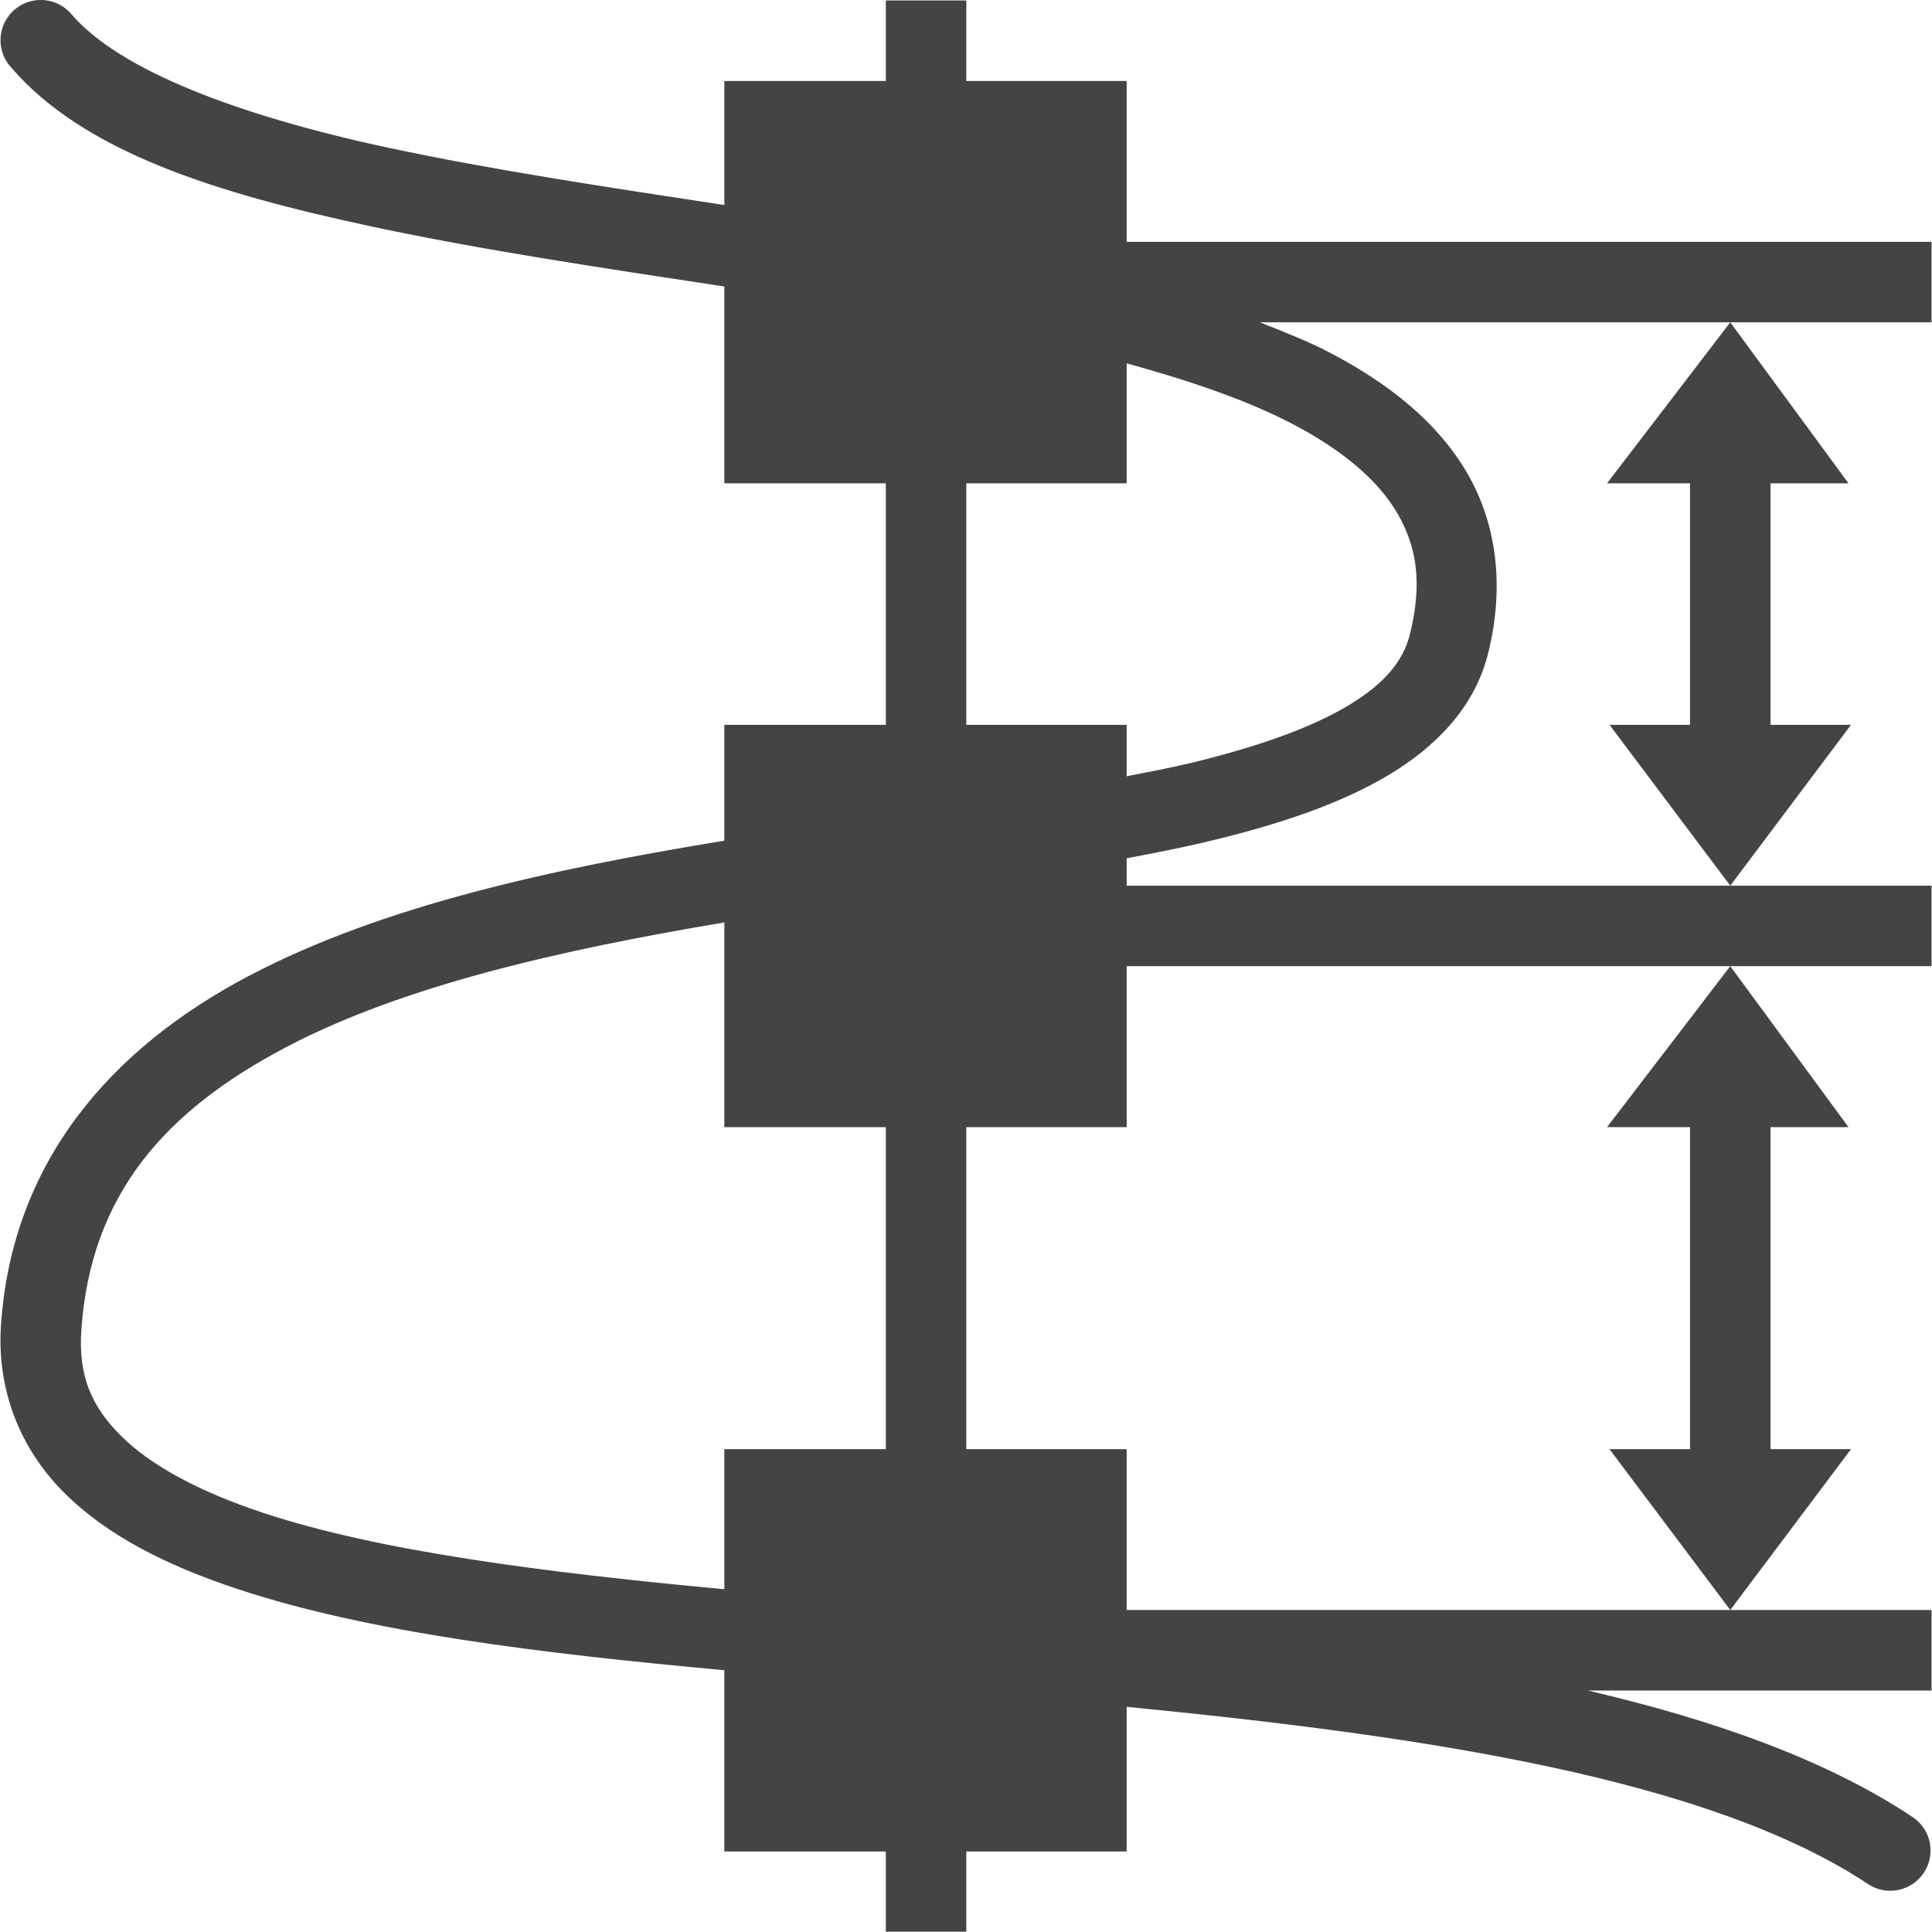
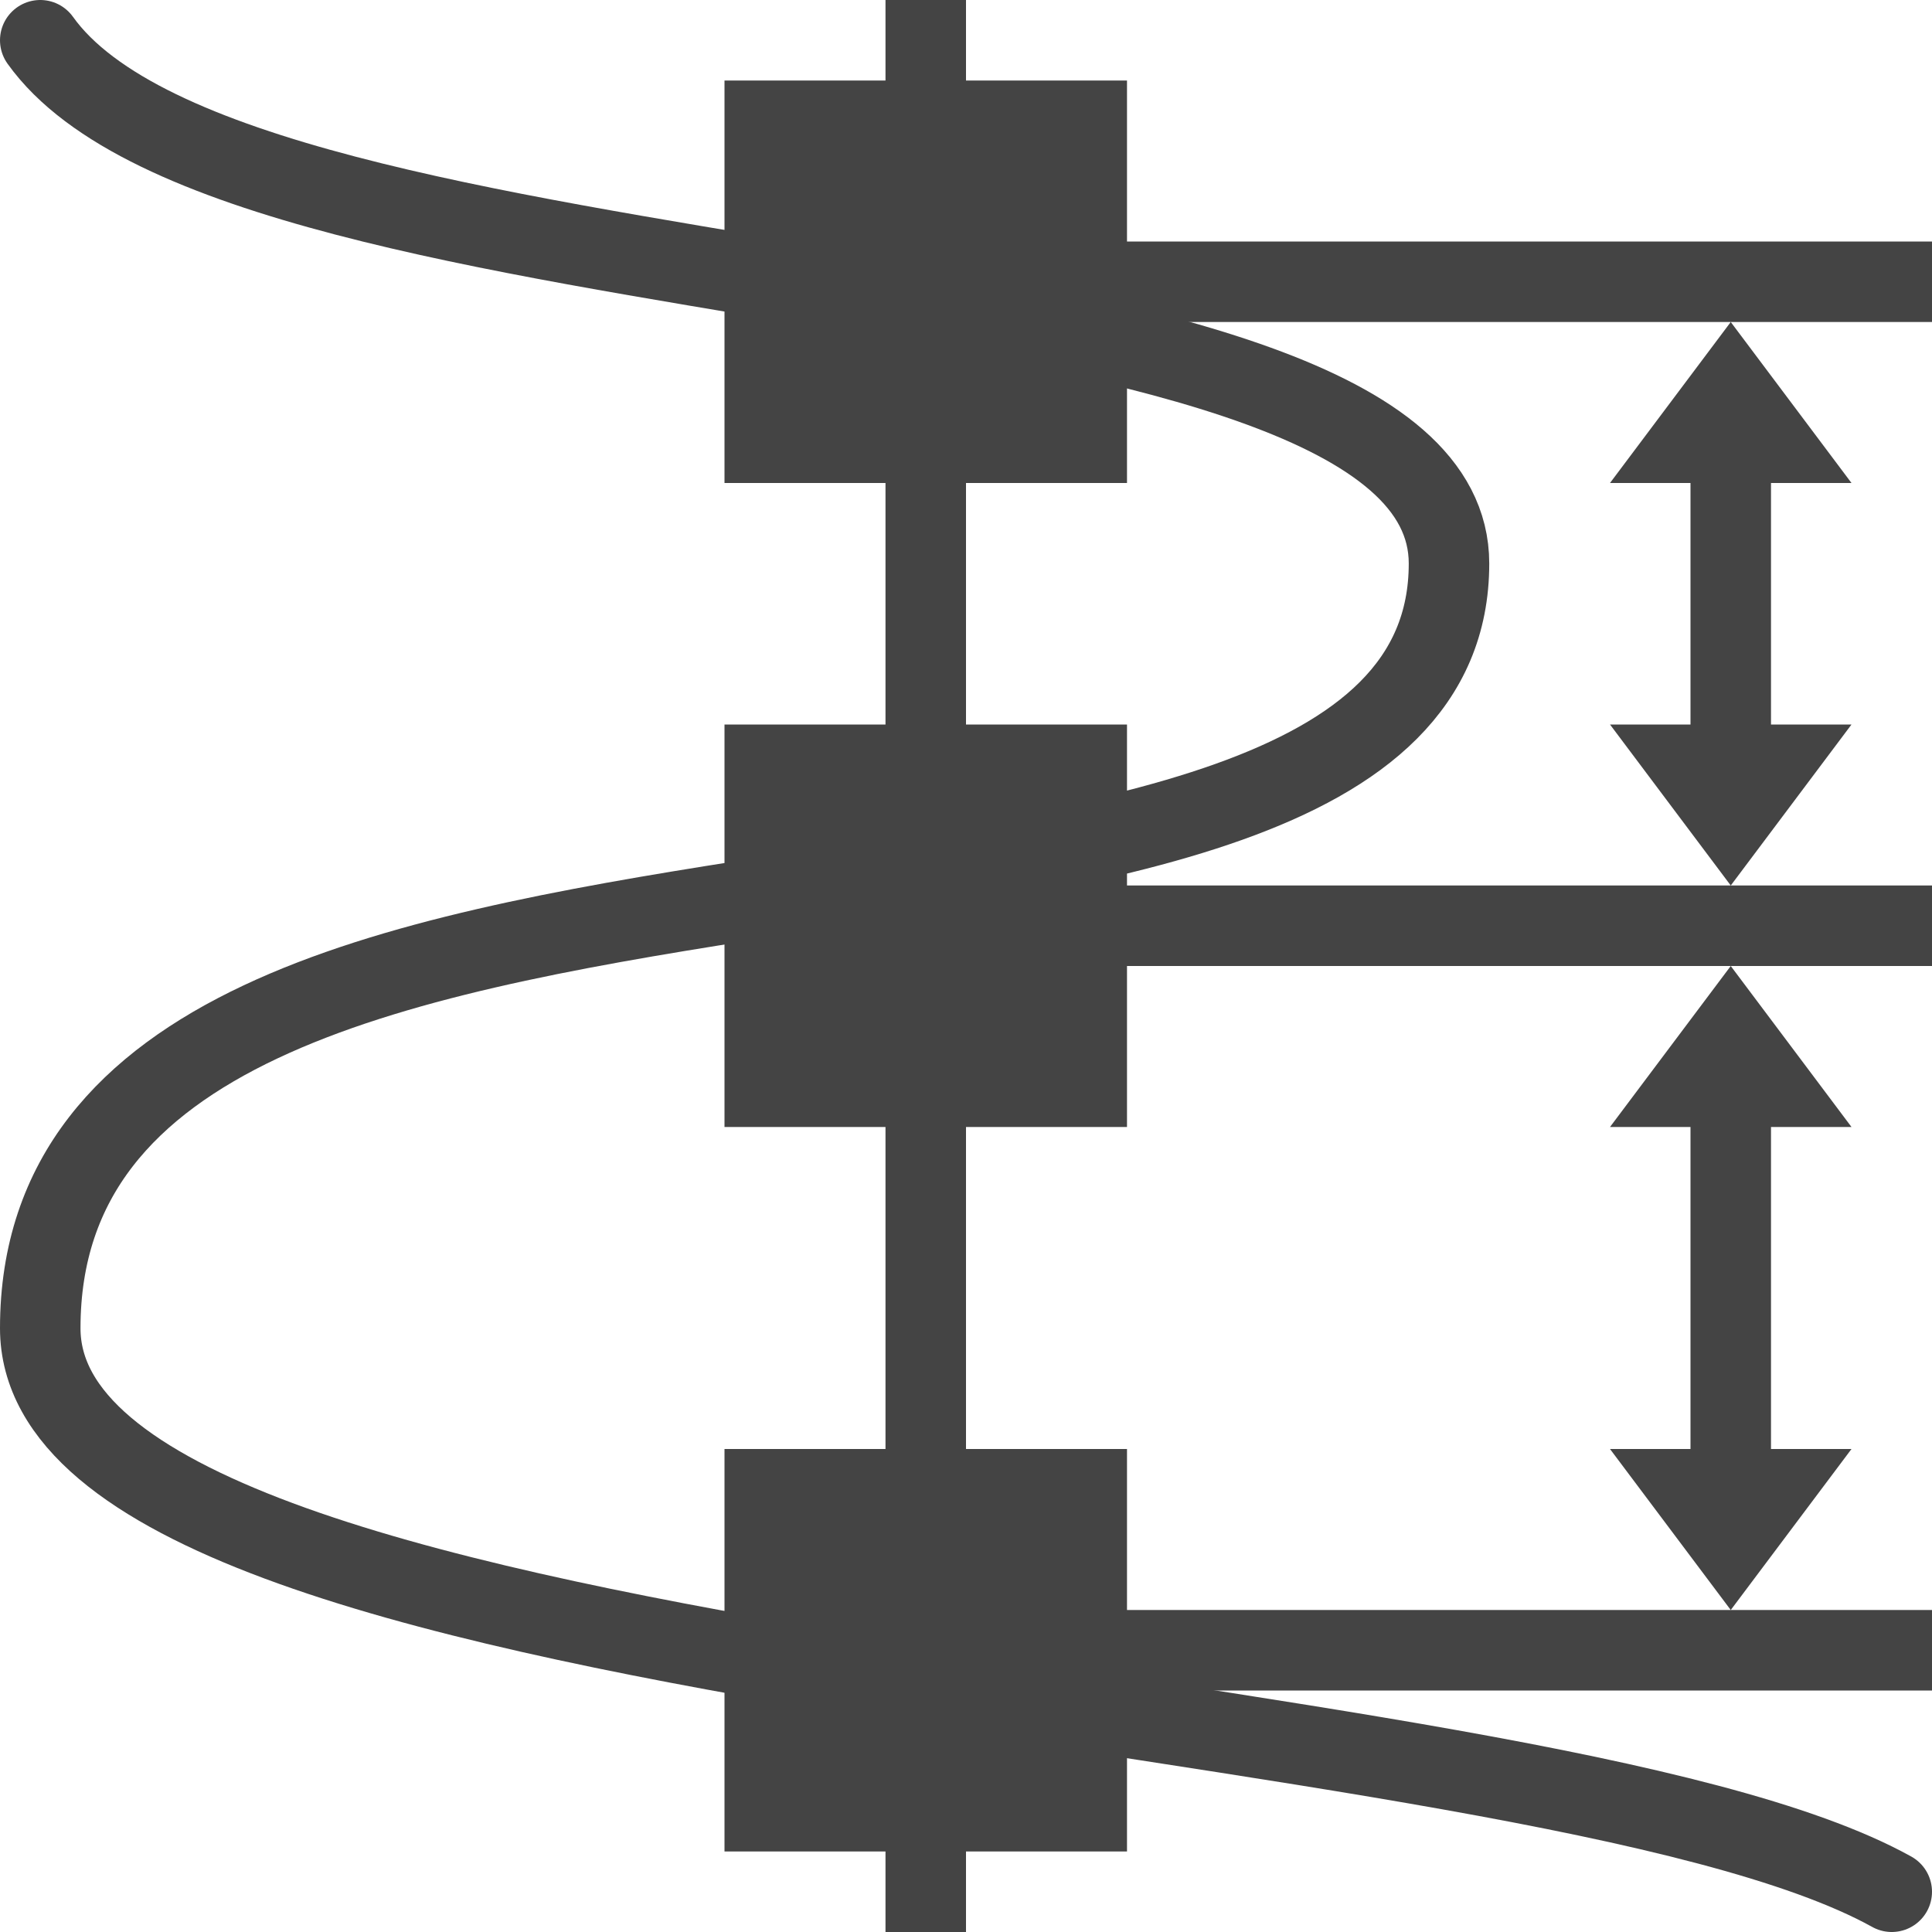
- <svg xmlns="http://www.w3.org/2000/svg" width="24" height="24" viewBox="0 0 24 24">
+ <svg xmlns="http://www.w3.org/2000/svg" width="24" height="24" version="1.1">
  <defs>
    <style id="current-color-scheme" type="text/css">
   .ColorScheme-Text { color:#444444; } .ColorScheme-Highlight { color:#4285f4; }
  </style>
  </defs>
-   <path style="fill:currentColor" class="ColorScheme-Text" d="M 0.494 0 A 0.5 0.5 0 0 0 0.131 0.83 C 1.037 1.888 2.681 2.399 4.609 2.812 C 5.976 3.105 7.49 3.33 8.998 3.559 L 8.998 6.004 L 11.004 6.004 L 11.004 9.004 L 8.998 9.004 L 8.998 10.443 C 8.994 10.444 8.99 10.445 8.986 10.445 C 6.877 10.792 4.758 11.244 3.08 12.129 C 1.402 13.014 0.149 14.412 0.012 16.465 C -0.042 17.28 0.26 18.006 0.795 18.541 C 1.33 19.076 2.07 19.447 2.947 19.738 C 4.566 20.276 6.694 20.537 8.998 20.748 L 8.998 23 L 11.004 23 L 11.004 23.996 L 11.504 23.996 L 12.004 23.996 L 12.004 23.496 L 12.004 23 L 13.996 23 L 13.996 21.203 C 17.7 21.565 21.24 22.094 23.217 23.412 A 0.5 0.5 0 0 0 23.771 22.58 C 22.682 21.853 21.277 21.363 19.723 21 L 23.994 21 L 23.994 20 L 21.494 20 L 13.996 20 L 13.996 18.002 L 12.004 18.002 L 12.004 14.002 L 13.996 14.002 L 13.996 12.002 L 21.494 12.002 L 23.994 12.002 L 23.994 11.002 L 21.494 11.002 L 13.996 11.002 L 13.996 10.662 C 14.35 10.594 14.704 10.526 15.031 10.447 C 15.88 10.242 16.63 9.994 17.234 9.637 C 17.839 9.279 18.32 8.782 18.484 8.123 C 18.694 7.286 18.593 6.51 18.227 5.879 C 17.86 5.248 17.263 4.773 16.543 4.393 C 16.27 4.248 15.96 4.126 15.65 4.004 L 21.494 4.004 L 23.994 4.004 L 23.994 3.004 L 13.996 3.004 L 13.996 1.006 L 12.004 1.006 L 12.004 0.506 L 12.004 0.006 L 11.004 0.006 L 11.004 0.506 L 11.004 1.006 L 8.998 1.006 L 8.998 2.547 C 7.539 2.325 6.092 2.107 4.818 1.834 C 2.957 1.435 1.483 0.871 0.891 0.18 A 0.5 0.5 0 0 0 0.494 0 z M 21.494 4.004 L 19.963 6.004 L 20.994 6.004 L 20.994 9.004 L 19.994 9.004 L 21.494 11.002 L 22.994 9.004 L 21.994 9.004 L 21.994 6.004 L 22.963 6.004 L 21.494 4.004 z M 21.494 12.002 L 19.963 14.002 L 20.994 14.002 L 20.994 18.002 L 19.994 18.002 L 21.494 20 L 22.994 18.002 L 21.994 18.002 L 21.994 14.002 L 22.963 14.002 L 21.494 12.002 z M 13.996 4.514 C 14.795 4.733 15.514 4.98 16.076 5.277 C 16.692 5.603 17.125 5.973 17.361 6.381 C 17.598 6.789 17.673 7.243 17.514 7.881 C 17.429 8.221 17.189 8.504 16.727 8.777 C 16.264 9.051 15.595 9.284 14.797 9.477 C 14.548 9.537 14.268 9.589 13.996 9.643 L 13.996 9.004 L 12.004 9.004 L 12.004 6.004 L 13.996 6.004 L 13.996 4.514 z M 8.998 11.459 L 8.998 14.002 L 11.004 14.002 L 11.004 18.002 L 8.998 18.002 L 8.998 19.742 C 6.75 19.533 4.702 19.269 3.262 18.791 C 2.47 18.528 1.867 18.201 1.5 17.834 C 1.133 17.467 0.973 17.088 1.01 16.531 C 1.123 14.836 2.055 13.798 3.547 13.012 C 5.002 12.245 6.976 11.797 8.998 11.459 z" />
+   <path style="fill:currentColor" class="ColorScheme-Text" d="M 22,14 H 23 L 21.5,12 20,14 H 21 V 18 H 20 L 21.5,20 23,18 H 22 Z M 24,20 V 21 H 14 V 20 Z M 24,11 V 12 H 14 V 11 Z M 24,3 V 4 H 14 V 3 Z M 12,0 H 11 V 24 H 12 Z M 22,6 H 23 L 21.5,4 20,6 H 21 V 9 H 20 L 21.5,11 23,9 H 22 Z M 14,1 H 9 V 6 H 14 Z M 14,9 H 9 V 14 H 14 Z M 14,18 H 9 V 23 H 14 Z" />
+   <path style="fill:none;stroke:currentColor;stroke-linecap:round" class="ColorScheme-Text" d="M 0.5,0.5 C 3,4 18,3 18,7 18,13 0.5,9 0.5,16.5 0.5,21 19,21 23.5,23.5" />
</svg>
